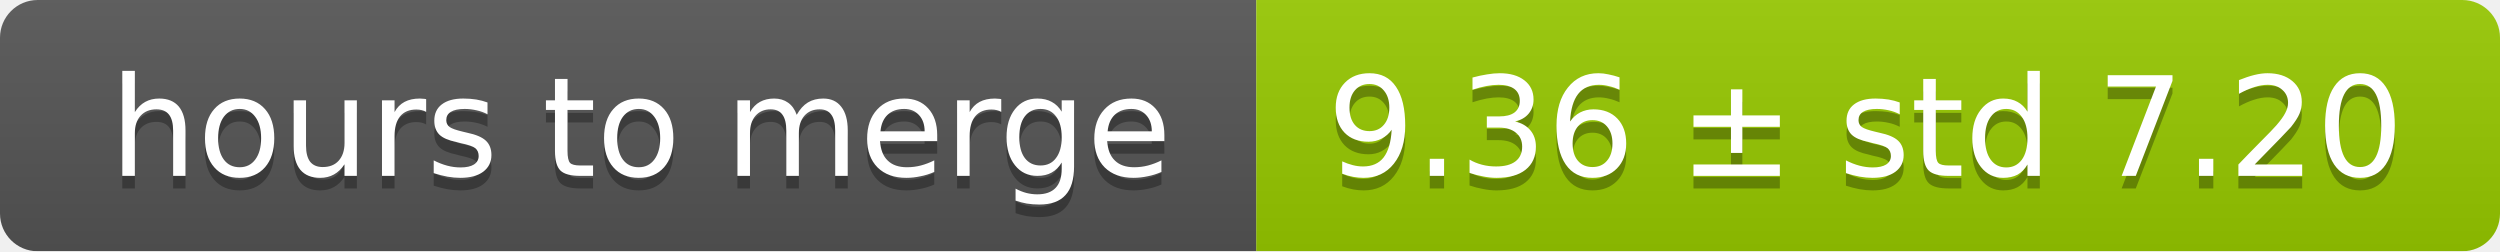
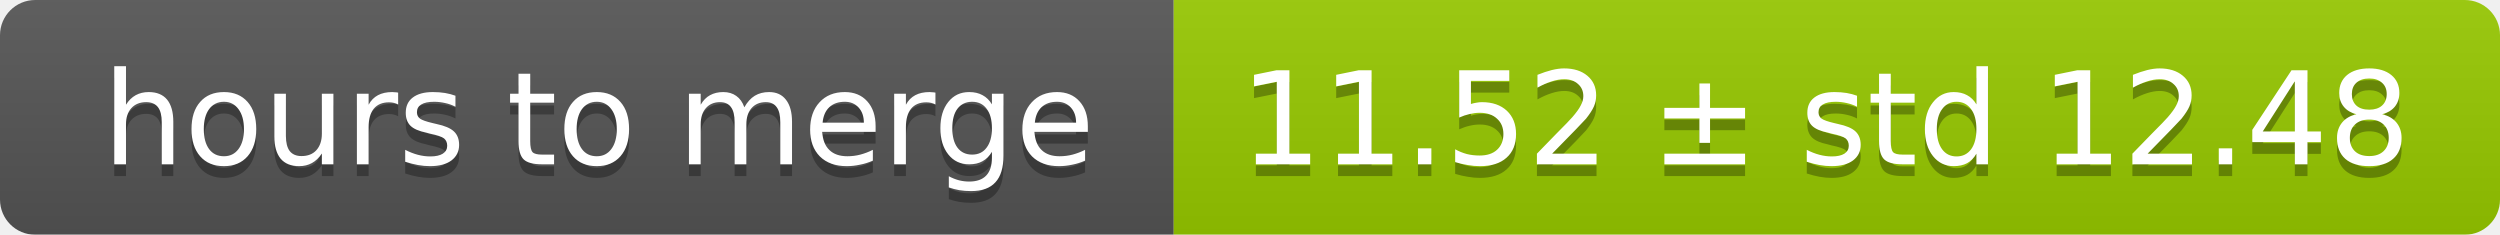
- <svg xmlns="http://www.w3.org/2000/svg" width="199" height="20">
+ <svg xmlns="http://www.w3.org/2000/svg" width="213" height="20">
  <linearGradient id="smooth" x2="0" y2="100%">
    <stop offset="0" stop-color="#bbb" stop-opacity=".1" />
    <stop offset="1" stop-opacity=".1" />
  </linearGradient>
  <mask id="round">
-     <rect width="199" height="20" rx="3" fill="#fff" />
+     <rect width="213" height="20" rx="3" fill="#fff" />
  </mask>
  <g mask="url(#round)">
    <rect width="100" height="20" fill="#555" />
-     <rect x="100" width="99" height="20" fill="#97ca00" />
-     <rect width="199" height="20" fill="url(#smooth)" />
+     <rect x="100" width="113" height="20" fill="#97ca00" />
+     <rect width="213" height="20" fill="url(#smooth)" />
  </g>
  <g fill="#fff" text-anchor="middle" font-family="DejaVu Sans,Verdana,Geneva,sans-serif" font-size="11">
    <text x="51" y="15" fill="#010101" fill-opacity=".3">hours to merge</text>
    <text x="51" y="14">hours to merge</text>
-     <text x="148.5" y="15" fill="#010101" fill-opacity=".3">9.36 ± std 7.20</text>
-     <text x="148.5" y="14">9.36 ± std 7.20</text>
+     <text x="155.5" y="15" fill="#010101" fill-opacity=".3">11.52 ± std 12.48</text>
+     <text x="155.5" y="14">11.52 ± std 12.48</text>
  </g>
</svg>
